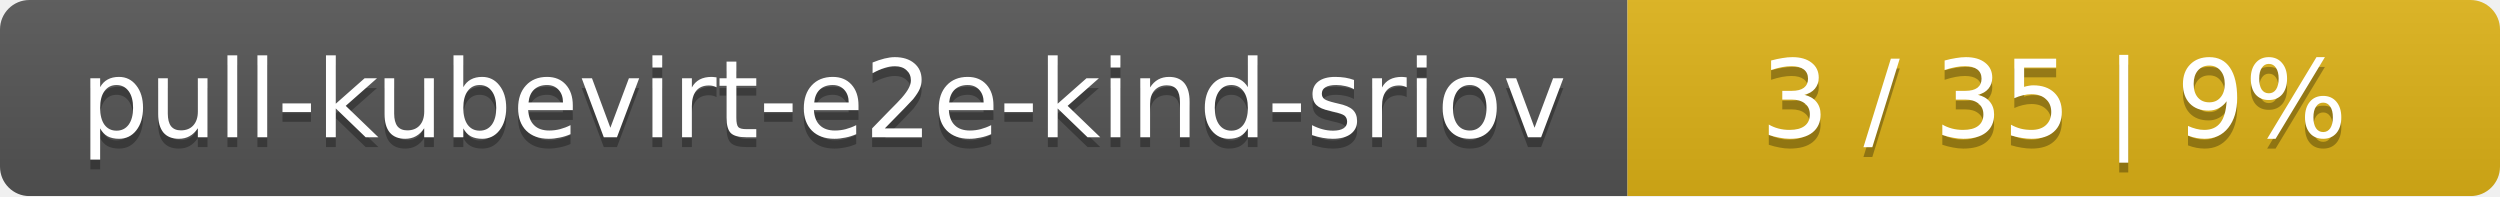
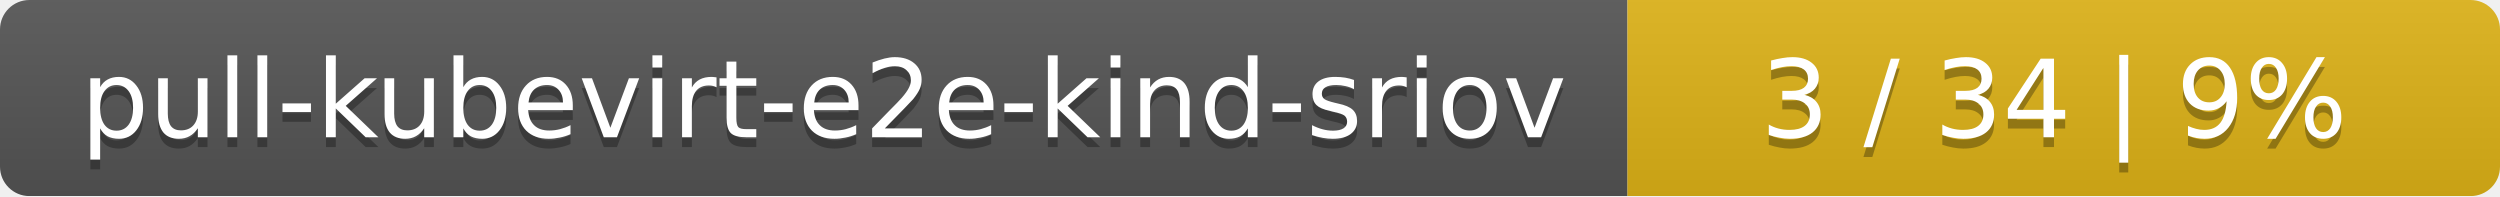
<svg xmlns="http://www.w3.org/2000/svg" width="255" height="20">
  <linearGradient id="smooth" x2="0" y2="100%">
    <stop offset="0" stop-color="#bbb" stop-opacity=".1" />
    <stop offset="1" stop-opacity=".1" />
  </linearGradient>
  <mask id="round">
    <rect width="255" height="20" rx="3" fill="#fff" />
  </mask>
  <g mask="url(#round)">
    <rect width="166" height="20" fill="#555" />
    <rect x="166" width="89" height="20" fill="#dfb317" />
    <rect width="255" height="20" fill="url(#smooth)" />
  </g>
  <g fill="#fff" text-anchor="middle" font-family="DejaVu Sans,Verdana,Geneva,sans-serif" font-size="11">
    <text x="84" y="15" fill="#010101" fill-opacity=".3">pull-kubevirt-e2e-kind-sriov</text>
    <text x="84" y="14">pull-kubevirt-e2e-kind-sriov</text>
-     <text x="209.5" y="15" fill="#010101" fill-opacity=".3">3 / 35    |    9%</text>
-     <text x="209.5" y="14">3 / 35    |    9%</text>
+     <text x="209.5" y="15" fill="#010101" fill-opacity=".3">3 / 34    |    9%</text>
+     <text x="209.5" y="14">3 / 34    |    9%</text>
  </g>
</svg>
